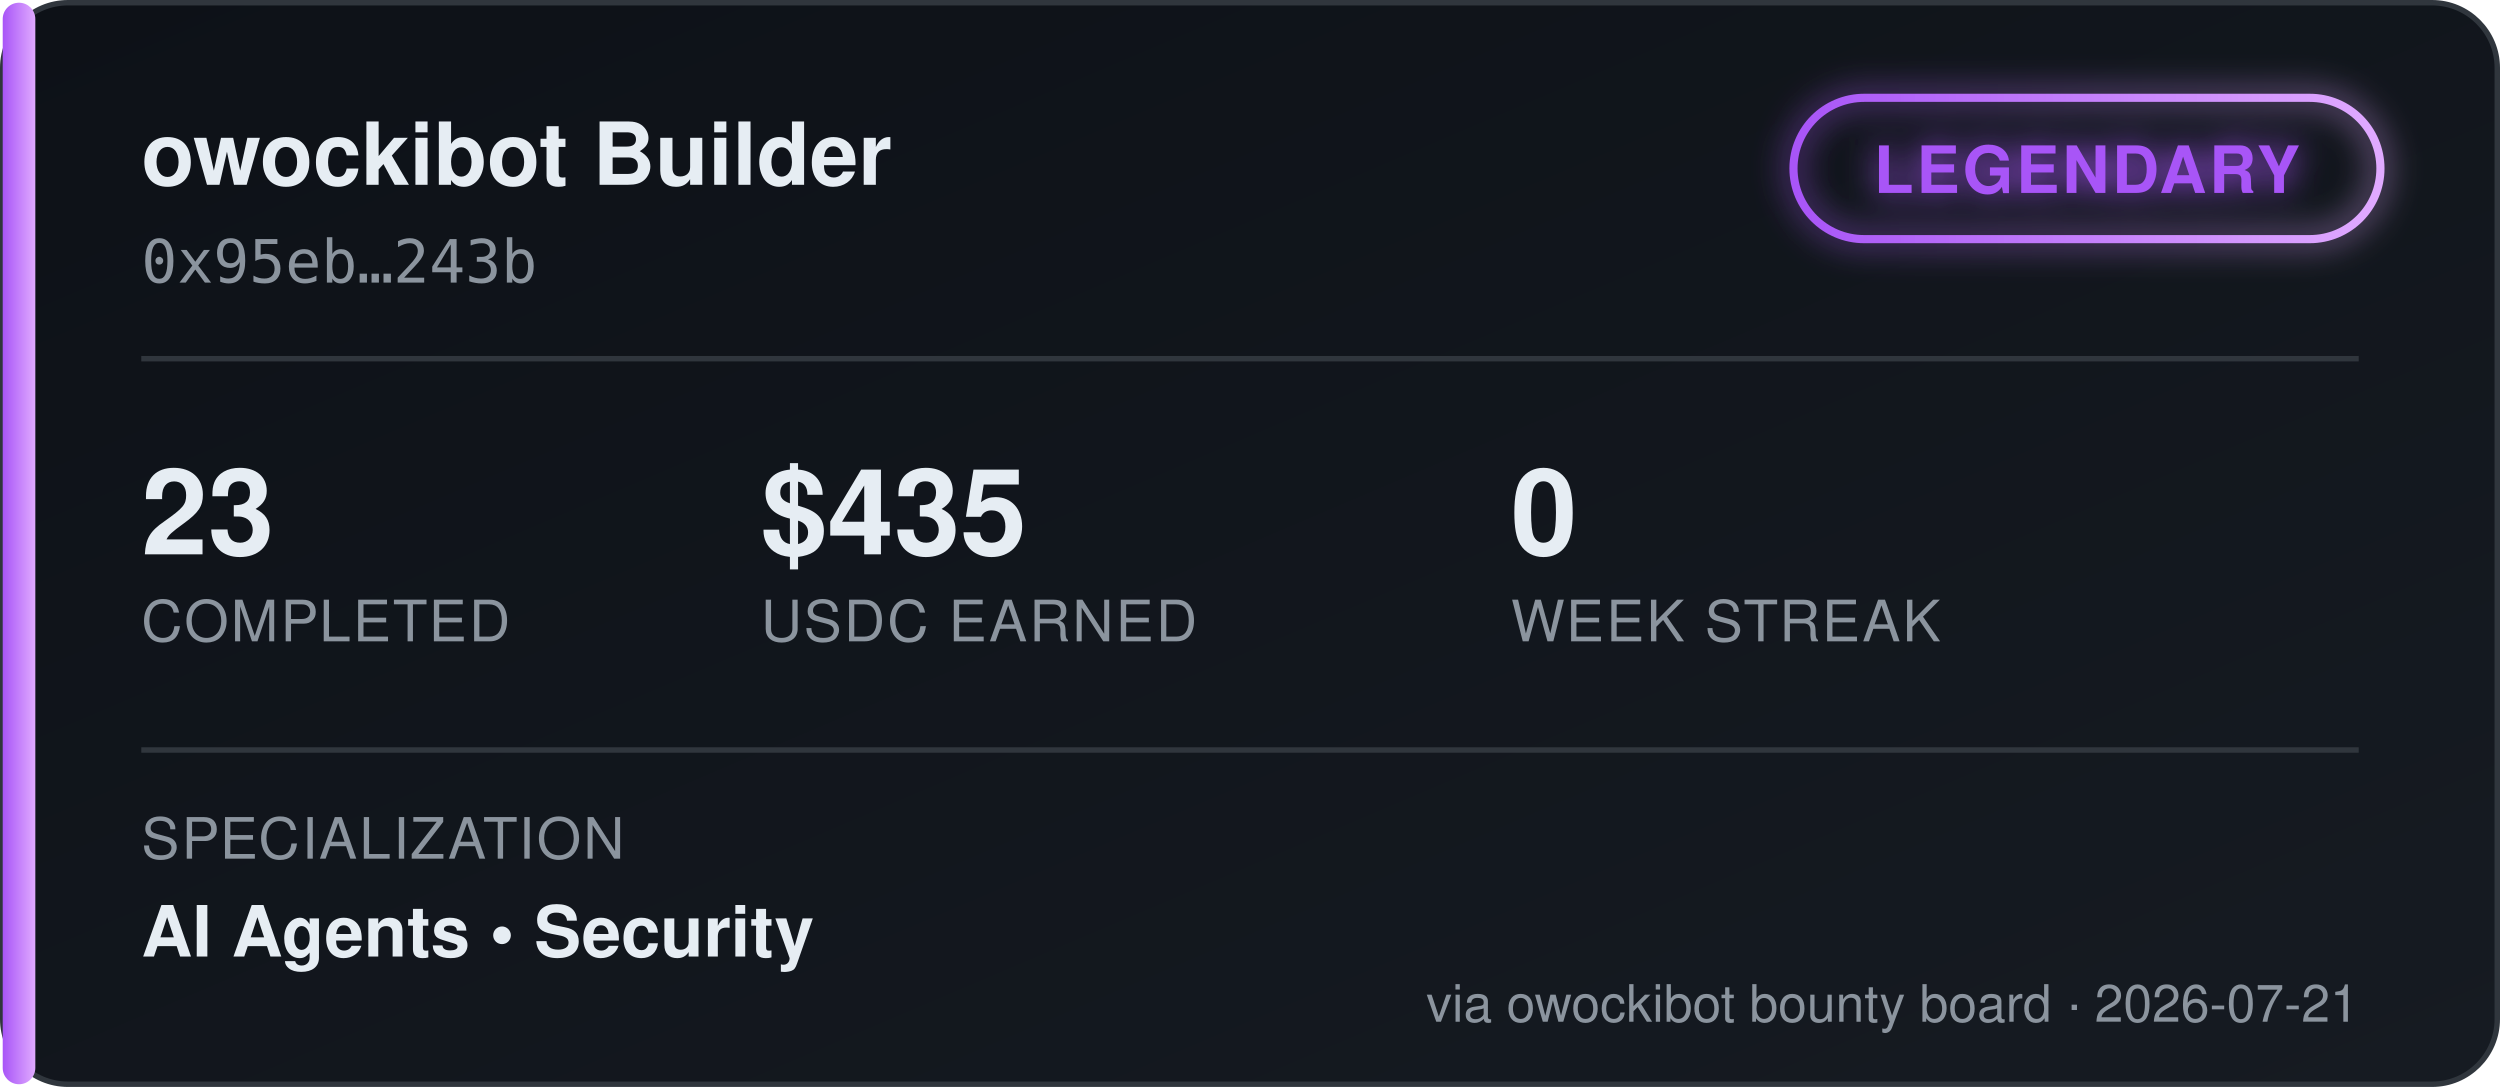
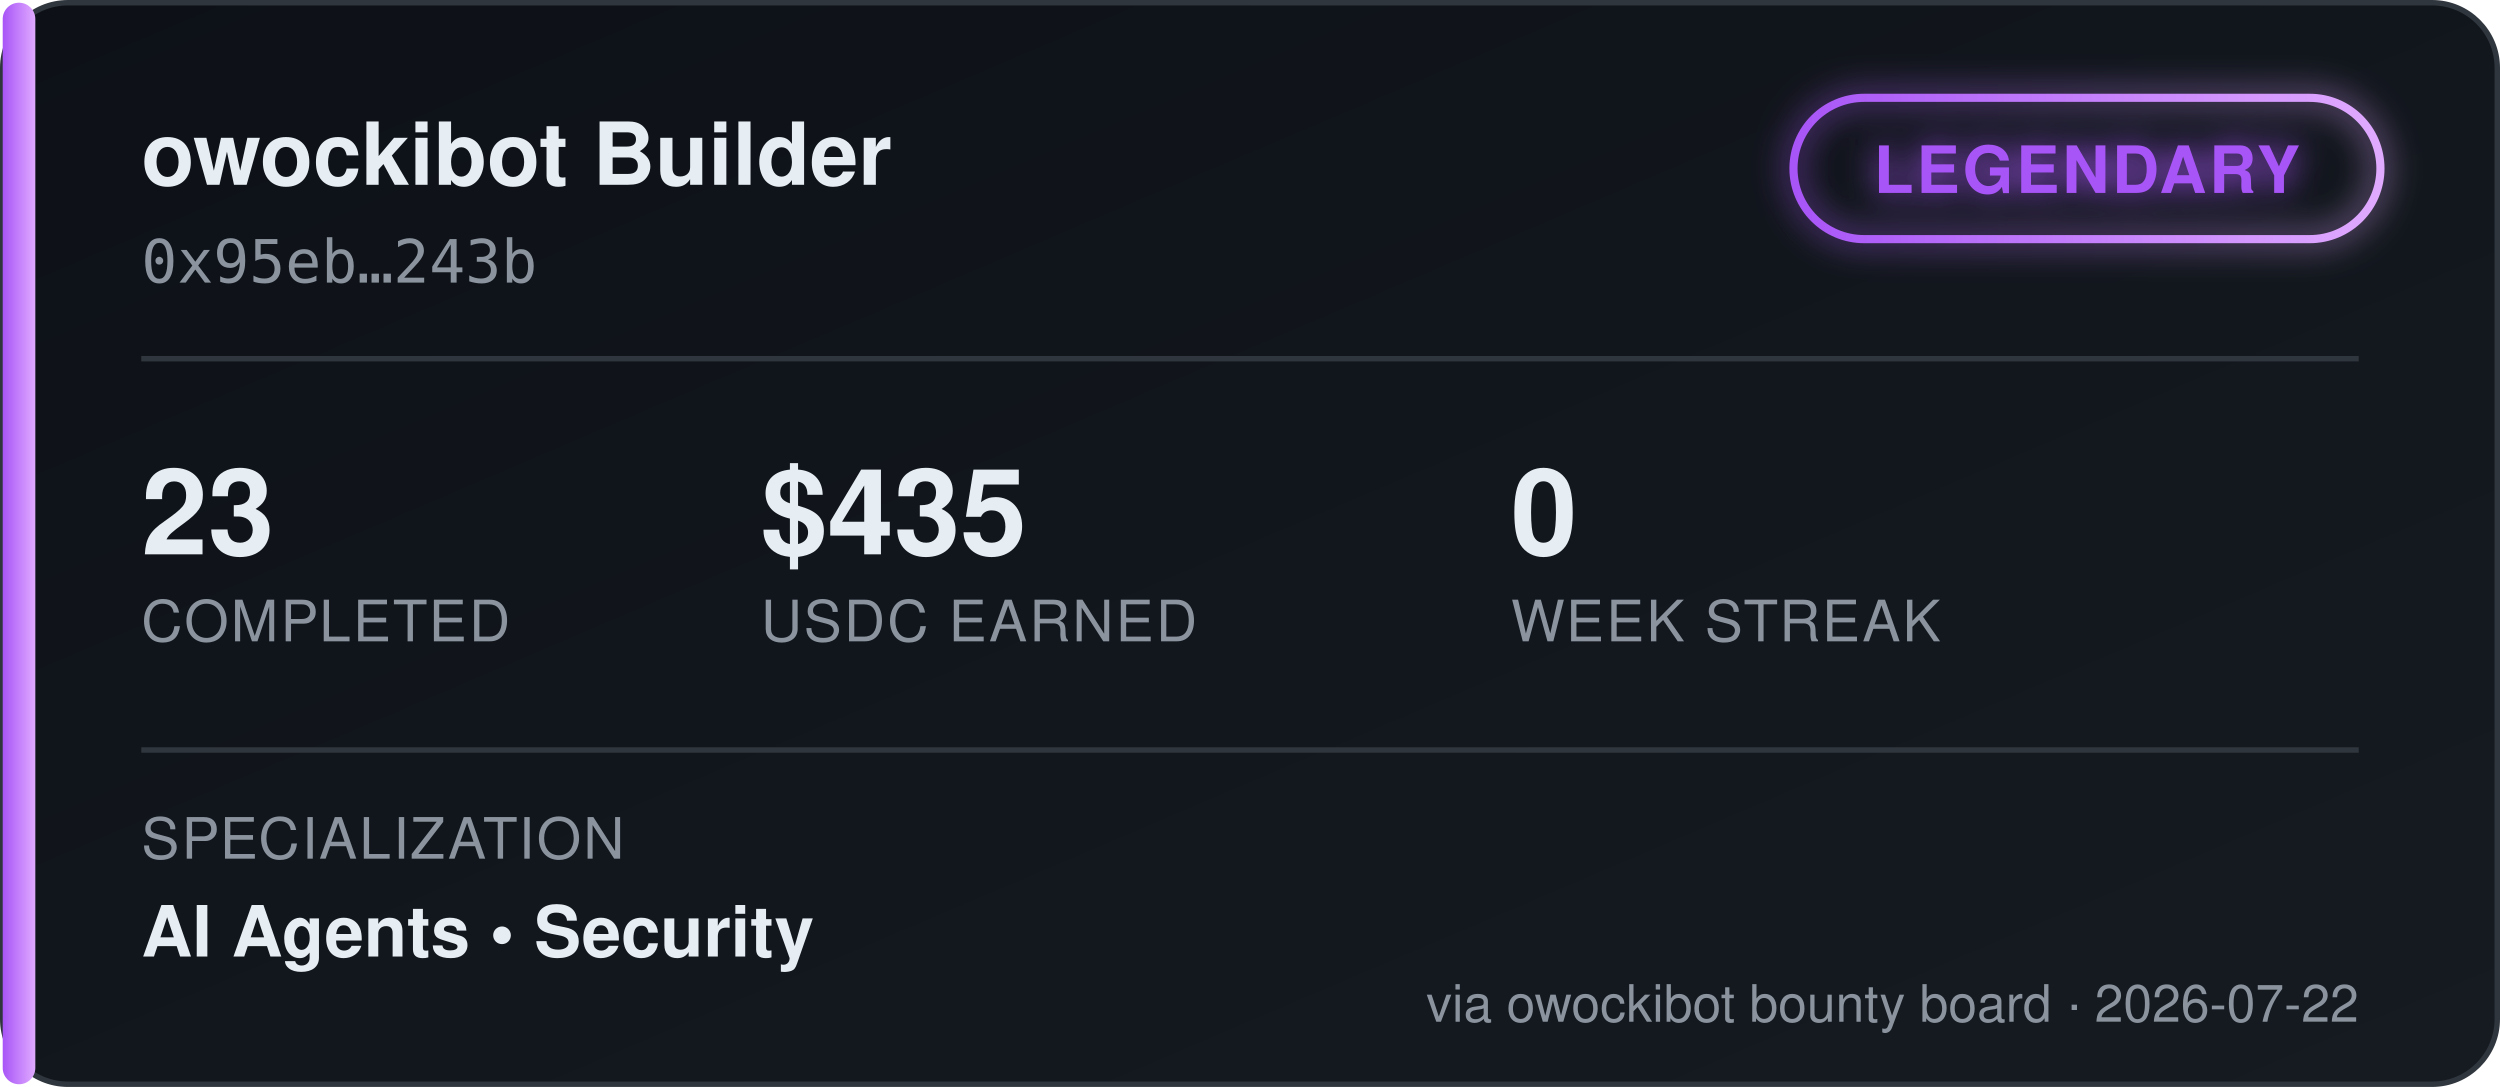
<svg xmlns="http://www.w3.org/2000/svg" width="460" height="200" viewBox="0 0 460 200" font-family="'Segoe UI', Helvetica, Arial, sans-serif">
  <defs>
    <linearGradient id="bgGrad" x1="0" y1="0" x2="1" y2="1">
      <stop offset="0%" stop-color="#0d1117" />
      <stop offset="100%" stop-color="#161b22" />
    </linearGradient>
    <linearGradient id="tierGrad" x1="0" y1="0" x2="1" y2="0">
      <stop offset="0%" stop-color="#a855f7" />
      <stop offset="100%" stop-color="#e0aaff" />
    </linearGradient>
    <filter id="glow" x="-50%" y="-50%" width="200%" height="200%">
      <feGaussianBlur stdDeviation="3" result="blur" />
      <feMerge>
        <feMergeNode in="blur" />
        <feMergeNode in="SourceGraphic" />
      </feMerge>
    </filter>
  </defs>
  <rect x="0.5" y="0.5" width="459" height="199" rx="12" fill="url(#bgGrad)" stroke="#30363d" />
  <rect x="0.5" y="0.5" width="6" height="199" rx="3" fill="url(#tierGrad)" />
  <text x="26" y="34" fill="#e6edf3" font-size="16" font-weight="700">owockibot Builder</text>
  <text x="26" y="52" fill="#8b949e" font-size="11" font-family="monospace">0x95eb…243b</text>
  <g transform="translate(330, 18)" filter="url(#glow)">
    <rect x="0" y="0" width="108" height="26" rx="13" fill="none" stroke="url(#tierGrad)" stroke-width="1.5" />
    <text x="54" y="17.5" fill="#a855f7" font-size="12" font-weight="700" text-anchor="middle" letter-spacing="0.5">LEGENDARY</text>
  </g>
  <line x1="26" y1="66" x2="434" y2="66" stroke="#30363d" stroke-width="1" />
  <g font-size="22" font-weight="700" fill="#e6edf3">
    <text x="26" y="102">23</text>
    <text x="140" y="102">$435</text>
    <text x="278" y="102">0</text>
  </g>
  <g font-size="10.5" fill="#8b949e" letter-spacing="0.4">
    <text x="26" y="118">COMPLETED</text>
    <text x="140" y="118">USDC EARNED</text>
    <text x="278" y="118">WEEK STREAK</text>
  </g>
  <line x1="26" y1="138" x2="434" y2="138" stroke="#30363d" stroke-width="1" />
  <text x="26" y="158" fill="#8b949e" font-size="10.5" letter-spacing="0.4">SPECIALIZATION</text>
  <text x="26" y="176" fill="#e6edf3" font-size="13" font-weight="600">AI Agents  •  Security</text>
-   <text x="434" y="188" fill="#8b949e" font-size="9.5" text-anchor="end">via owockibot bounty board · 2026-07-21</text>
+   <text x="434" y="188" fill="#8b949e" font-size="9.5" text-anchor="end">via owockibot bounty board · 2026-07-22</text>
</svg>
